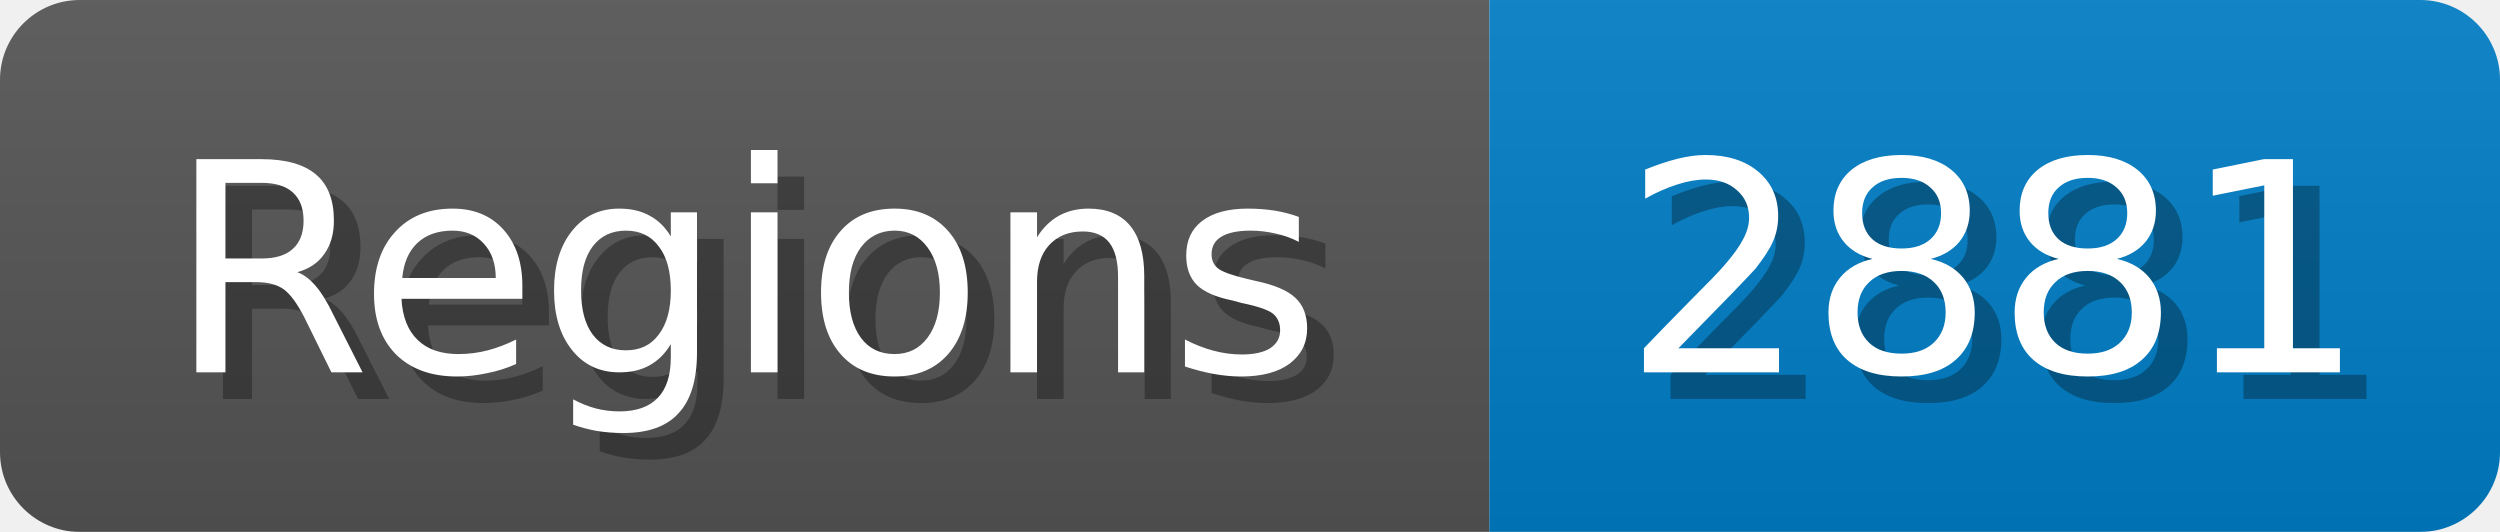
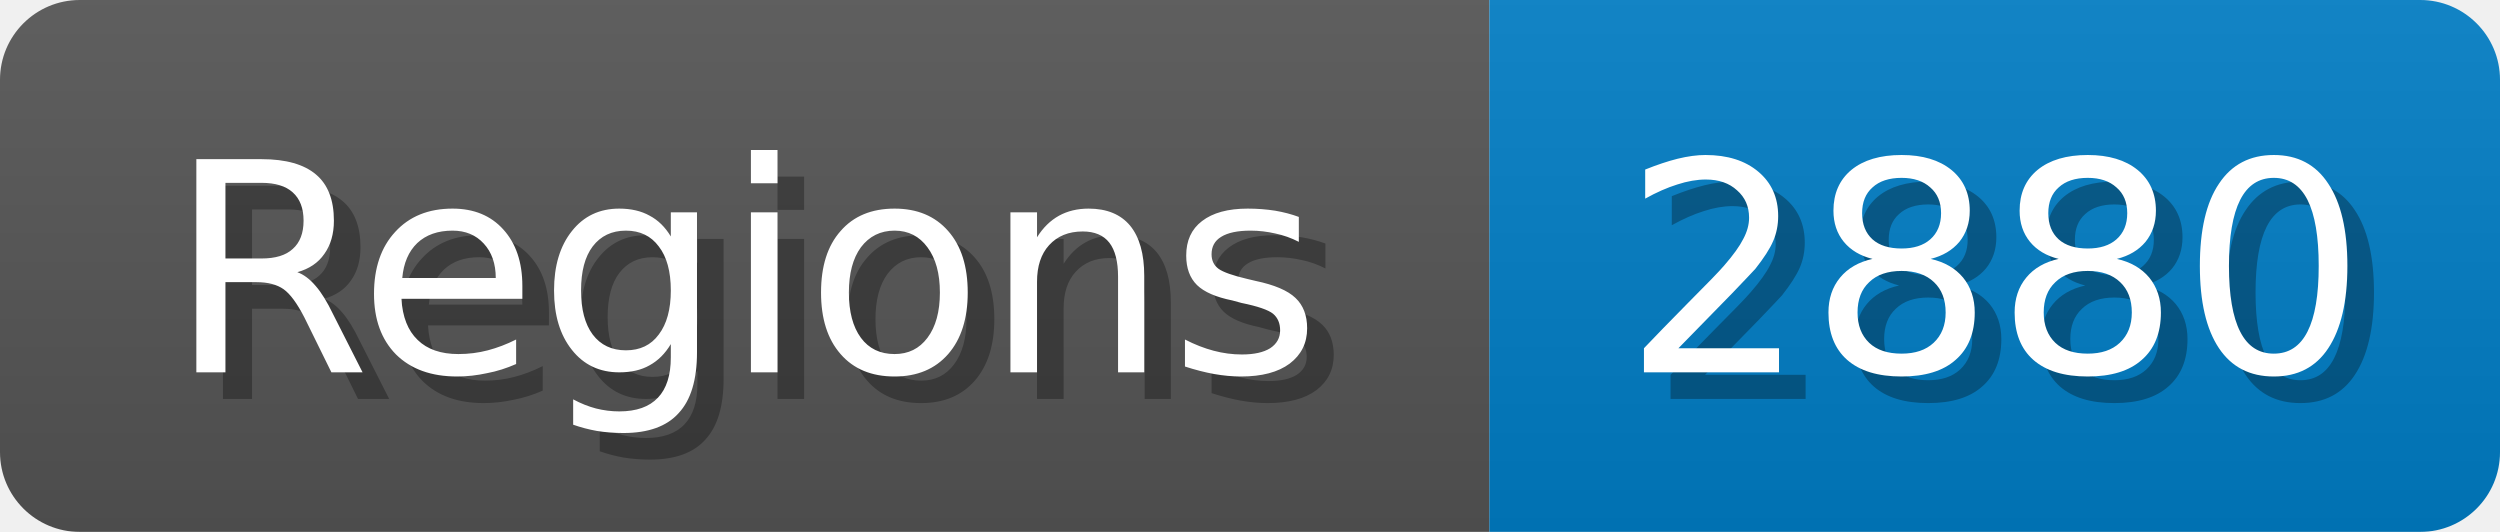
<svg xmlns="http://www.w3.org/2000/svg" width="94" height="20">
  <linearGradient id="b" x2="0" y2="100%">
    <stop offset="0" stop-color="#bbb" stop-opacity=".1" />
    <stop offset="1" stop-opacity=".1" />
  </linearGradient>
  <mask id="anybadge_1">
    <rect width="94" height="20" rx="3" fill="#fff" />
  </mask>
  <g mask="url(#anybadge_1)">
    <path fill="#555" d="M0 0h56v20H0z" />
    <path fill="#007ec6" d="M56 0h38v20H56z" />
    <path fill="url(#b)" d="M0 0h94v20H0z" />
  </g>
  <g fill="#fff" text-anchor="middle" font-family="DejaVu Sans,Verdana,Geneva,sans-serif" font-size="11">
    <text x="29.0" y="15" fill="#010101" fill-opacity=".3">Regions</text>
    <text x="28.0" y="14">Regions</text>
  </g>
  <g fill="#fff" text-anchor="middle" font-family="DejaVu Sans,Verdana,Geneva,sans-serif" font-size="11">
-     <text x="76.0" y="15" fill="#010101" fill-opacity=".3">2881</text>
-     <text x="75.0" y="14">2881</text>
+     <text x="76.0" y="15" fill="#010101" fill-opacity=".3">2880</text>
+     <text x="75.0" y="14">2880</text>
  </g>
</svg>
